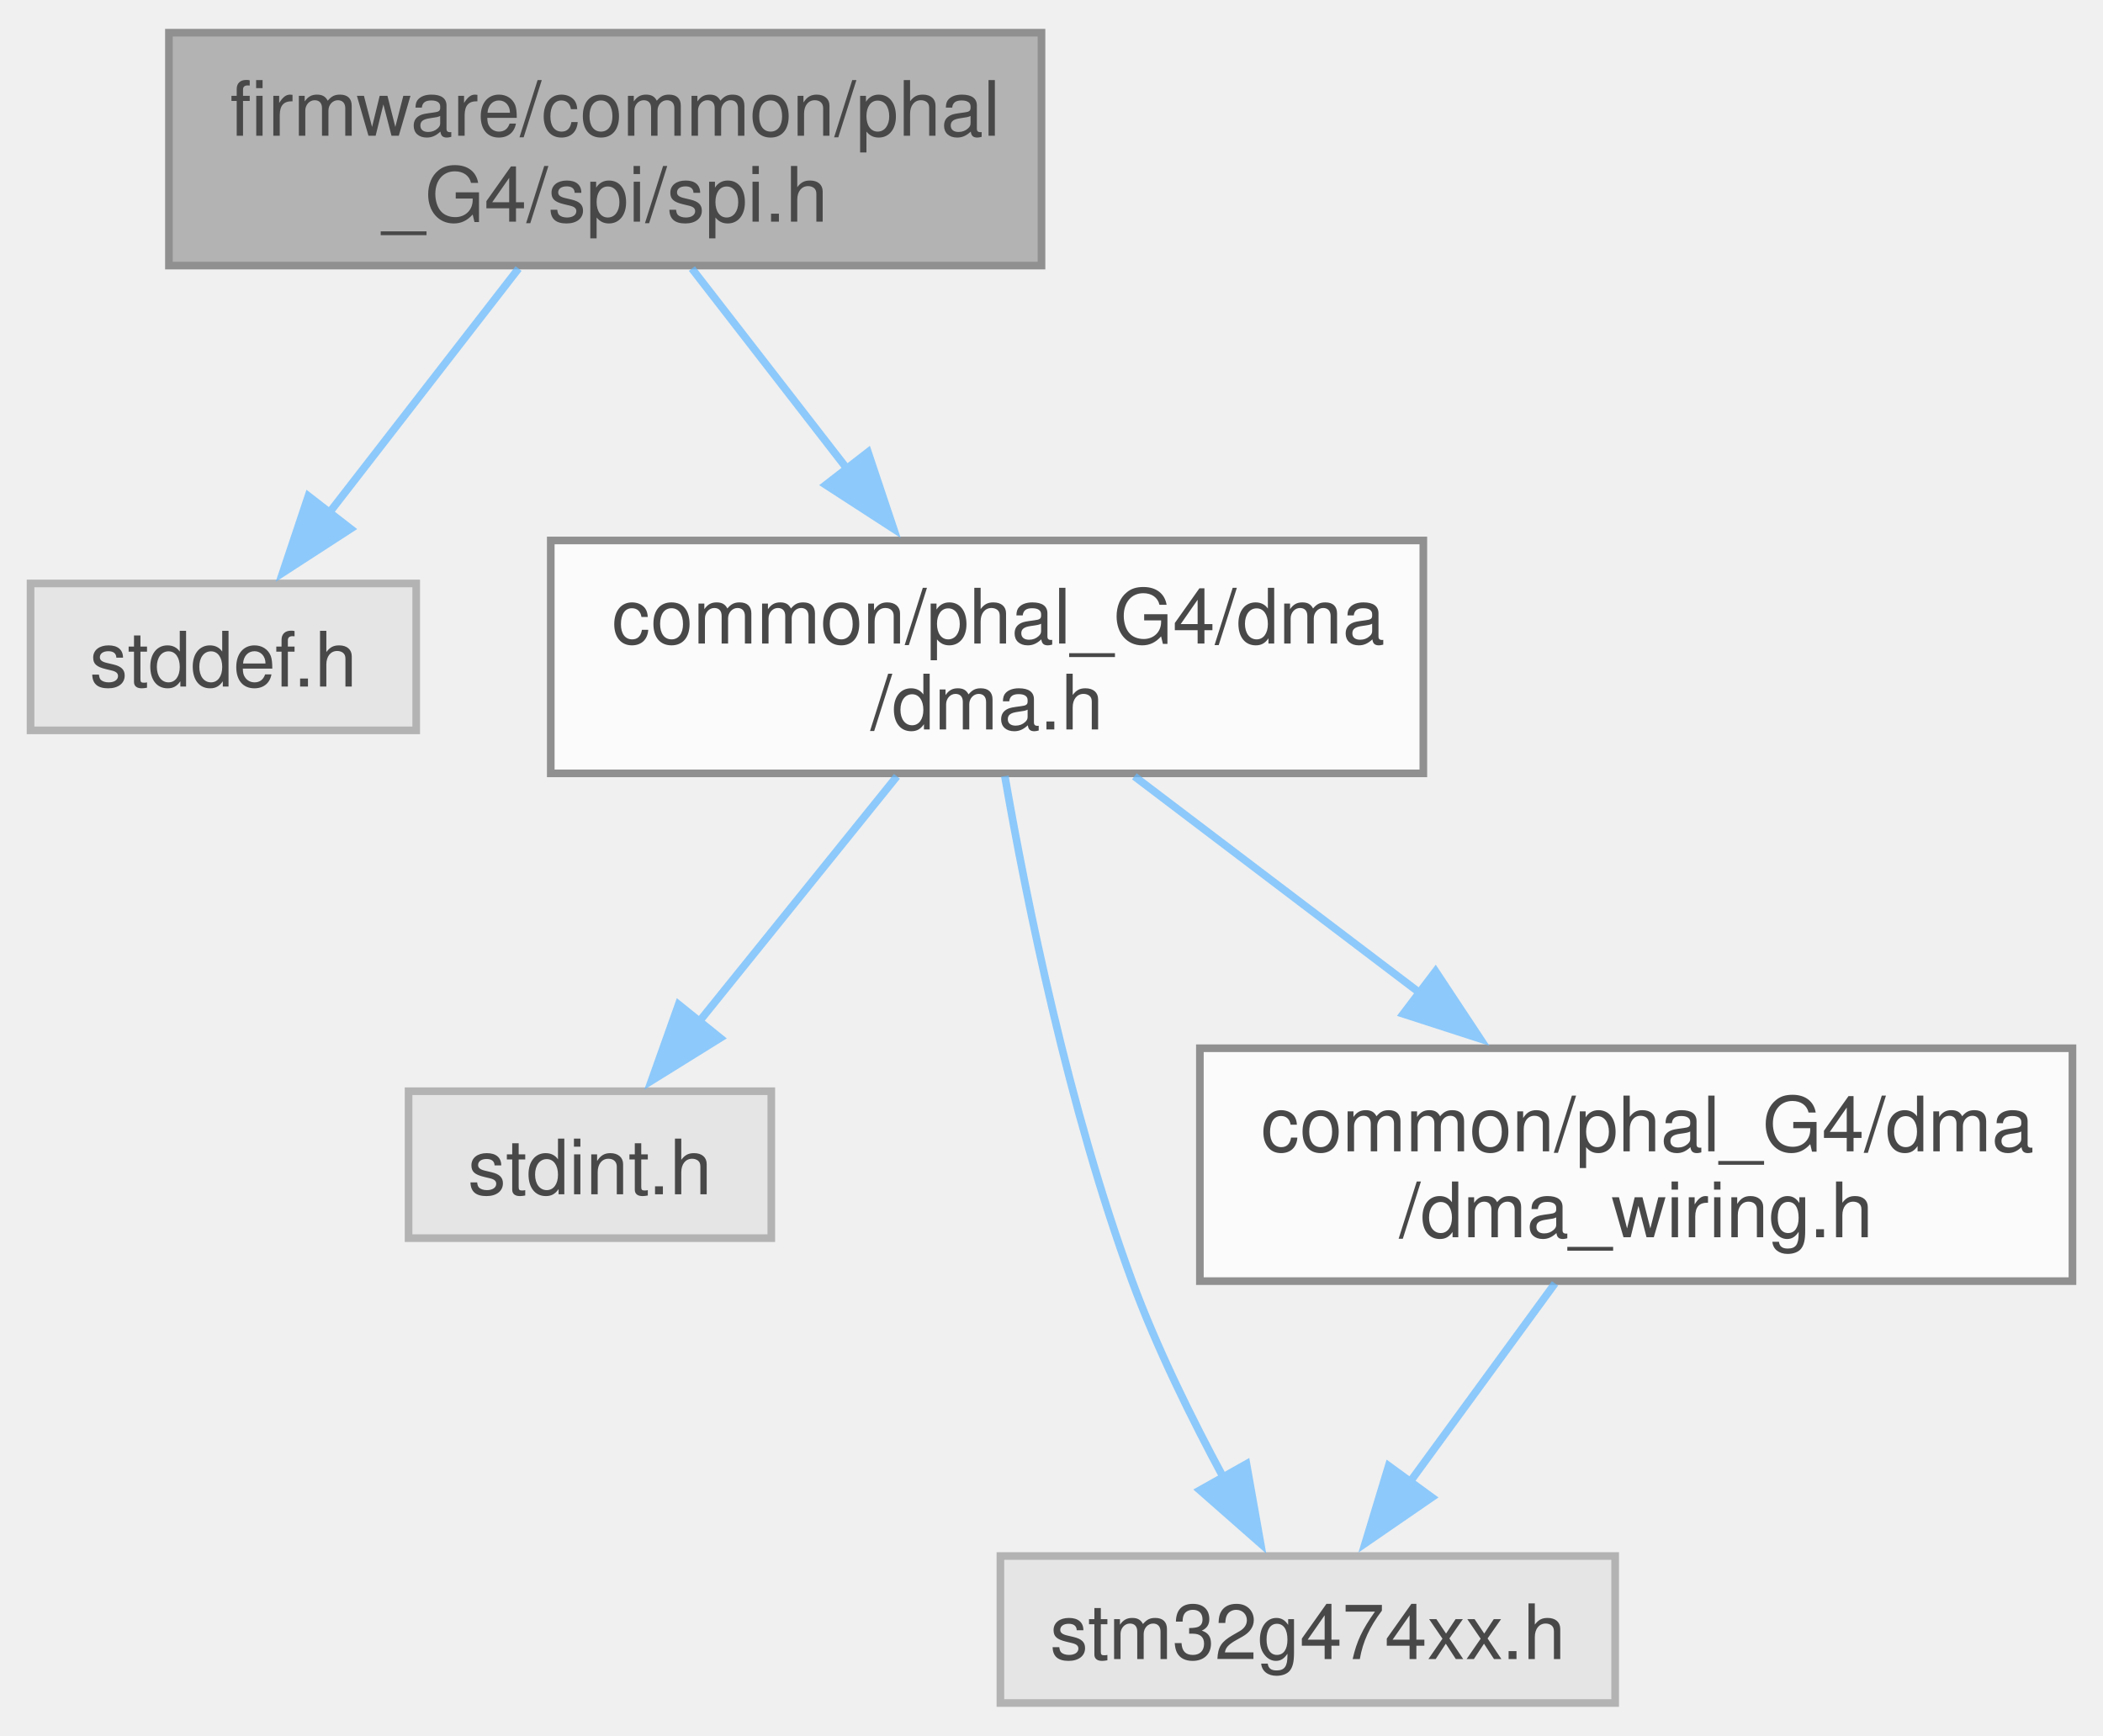
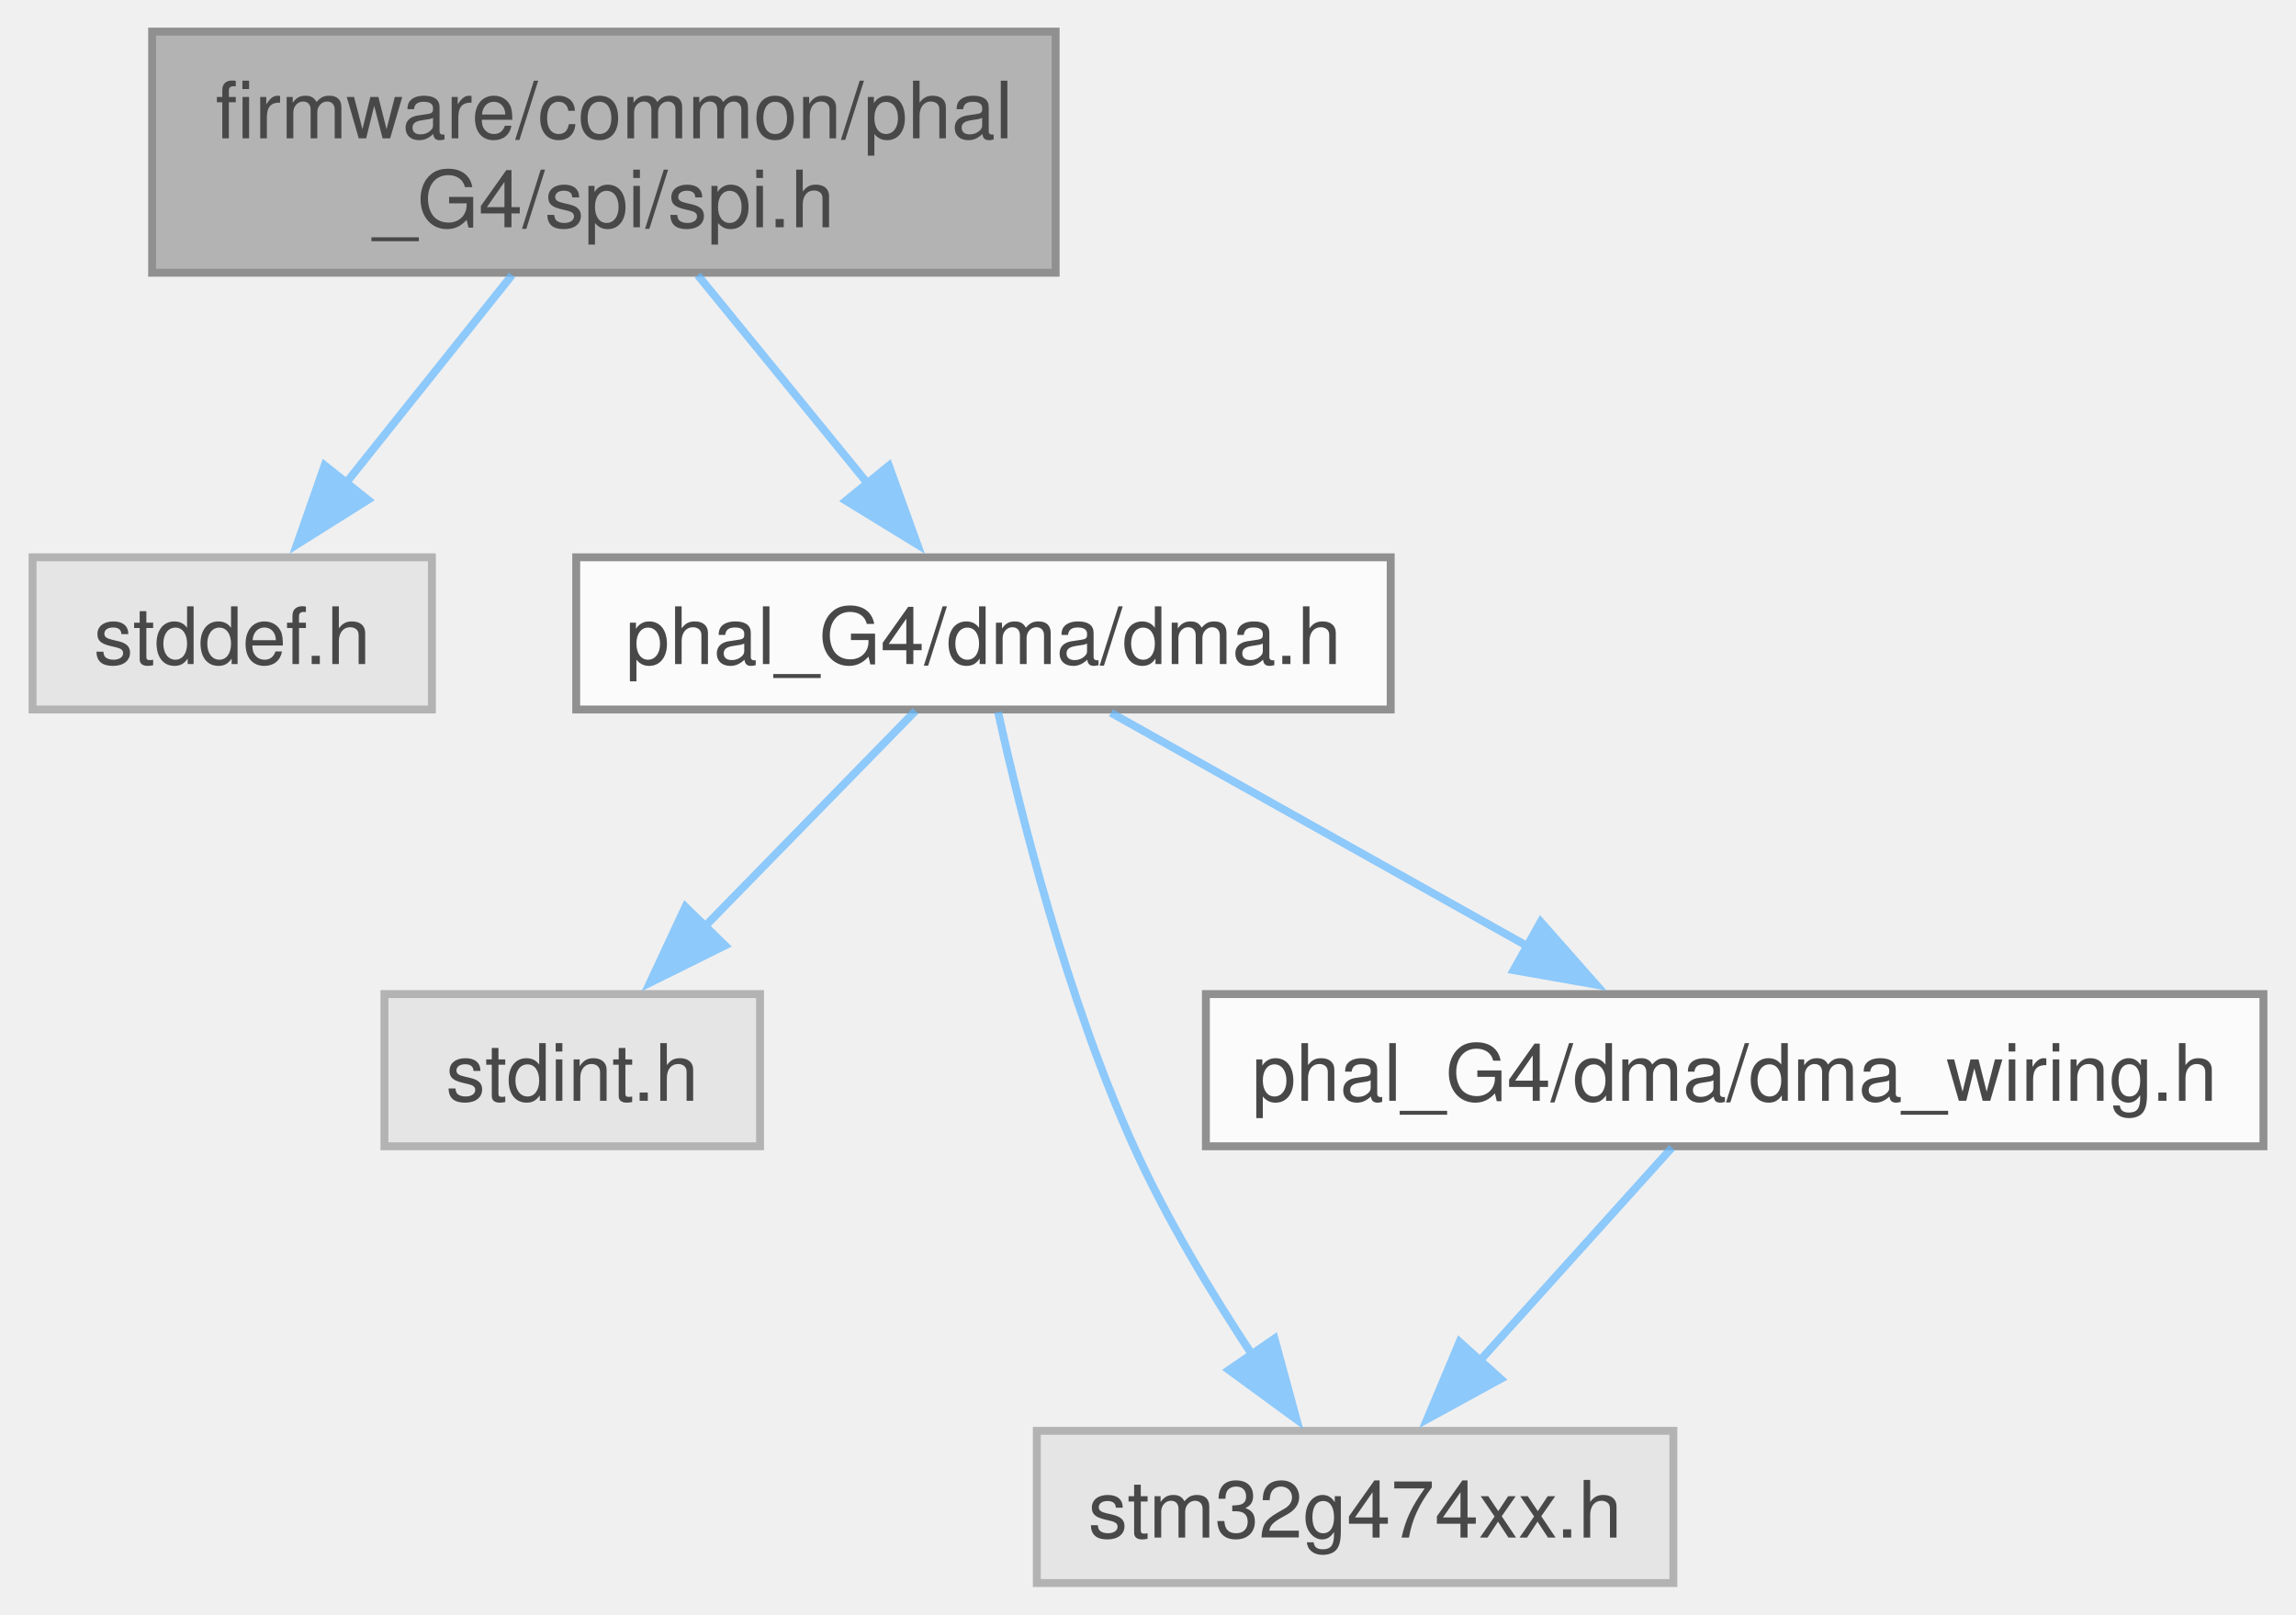
- <svg xmlns="http://www.w3.org/2000/svg" xmlns:xlink="http://www.w3.org/1999/xlink" width="275pt" height="227pt" viewBox="0.00 0.00 275.38 226.75">
+ <svg xmlns="http://www.w3.org/2000/svg" xmlns:xlink="http://www.w3.org/1999/xlink" width="290pt" height="204pt" viewBox="0.00 0.00 290.12 204.25">
  <svg id="main" version="1.1" xml:space="preserve">
    <style type="text/css">
.node, .edge {opacity: 0.7;}
.node.selected, .edge.selected {opacity: 1;}
.edge:hover path { stroke: red; }
.edge:hover polygon { stroke: red; fill: red; }
</style>
    <svg id="graph" class="graph">
-       <g id="graph0" class="graph" transform="scale(1 1) rotate(0) translate(4 222.75)">
+       <g id="graph0" class="graph" transform="scale(1 1) rotate(0) translate(4 200.25)">
        <g id="Node000001" class="node">
          <g id="a_Node000001">
            <a xlink:title="G4 SPI public API.">
-               <polygon fill="#999999" stroke="#666666" points="132.38,-218.75 18.12,-218.75 18.12,-188.25 132.38,-188.25 132.38,-218.75" />
-               <text text-anchor="start" x="26.12" y="-205.25" font-family="Helvetica,sans-Serif" font-size="10.00">firmware/common/phal</text>
-               <text text-anchor="middle" x="75.25" y="-194" font-family="Helvetica,sans-Serif" font-size="10.00">_G4/spi/spi.h</text>
+               <polygon fill="#999999" stroke="#666666" points="129.38,-196.25 15.12,-196.25 15.12,-165.75 129.38,-165.75 129.38,-196.25" />
+               <text text-anchor="start" x="23.12" y="-182.75" font-family="Helvetica,sans-Serif" font-size="10.00">firmware/common/phal</text>
+               <text text-anchor="middle" x="72.25" y="-171.5" font-family="Helvetica,sans-Serif" font-size="10.00">_G4/spi/spi.h</text>
            </a>
          </g>
        </g>
        <g id="Node000002" class="node">
          <g id="a_Node000002">
            <a xlink:title=" ">
-               <polygon fill="#e0e0e0" stroke="#999999" points="50.5,-146.62 0,-146.62 0,-127.38 50.5,-127.38 50.5,-146.62" />
-               <text text-anchor="middle" x="25.25" y="-133.12" font-family="Helvetica,sans-Serif" font-size="10.00">stddef.h</text>
+               <polygon fill="#e0e0e0" stroke="#999999" points="50.5,-129.75 0,-129.75 0,-110.5 50.5,-110.5 50.5,-129.75" />
+               <text text-anchor="middle" x="25.25" y="-116.25" font-family="Helvetica,sans-Serif" font-size="10.00">stddef.h</text>
            </a>
          </g>
        </g>
        <g id="edge1_Node000001_Node000002" class="edge">
          <g id="a_edge1_Node000001_Node000002">
            <a xlink:title=" ">
-               <path fill="none" stroke="#63b8ff" d="M63.9,-187.86C56.56,-178.39 46.94,-165.98 39.14,-155.91" />
-               <polygon fill="#63b8ff" stroke="#63b8ff" points="41.91,-153.78 33.02,-148.02 36.38,-158.07 41.91,-153.78" />
+               <path fill="none" stroke="#63b8ff" d="M60.63,-165.45C54.23,-157.43 46.24,-147.42 39.47,-138.94" />
+               <polygon fill="#63b8ff" stroke="#63b8ff" points="42.41,-137.02 33.44,-131.38 36.94,-141.38 42.41,-137.02" />
            </a>
          </g>
        </g>
        <g id="Node000003" class="node">
          <g id="a_Node000003">
            <a xlink:href="phal__G4_2dma_2dma_8h.html" target="_top" xlink:title="G4 DMA Peripheral public API implementation.">
-               <polygon fill="white" stroke="#666666" points="182.38,-152.25 68.12,-152.25 68.12,-121.75 182.38,-121.75 182.38,-152.25" />
-               <text text-anchor="start" x="76.12" y="-138.75" font-family="Helvetica,sans-Serif" font-size="10.00">common/phal_G4/dma</text>
-               <text text-anchor="middle" x="125.25" y="-127.5" font-family="Helvetica,sans-Serif" font-size="10.00">/dma.h</text>
+               <polygon fill="white" stroke="#666666" points="171.75,-129.75 68.75,-129.75 68.75,-110.5 171.75,-110.5 171.75,-129.75" />
+               <text text-anchor="middle" x="120.25" y="-116.25" font-family="Helvetica,sans-Serif" font-size="10.00">phal_G4/dma/dma.h</text>
            </a>
          </g>
        </g>
        <g id="edge2_Node000001_Node000003" class="edge">
          <g id="a_edge2_Node000001_Node000003">
            <a xlink:title=" ">
-               <path fill="none" stroke="#63b8ff" d="M86.6,-187.86C92.61,-180.11 100.13,-170.4 106.94,-161.61" />
-               <polygon fill="#63b8ff" stroke="#63b8ff" points="109.66,-163.82 113.02,-153.77 104.13,-159.53 109.66,-163.82" />
+               <path fill="none" stroke="#63b8ff" d="M84.12,-165.45C90.65,-157.43 98.82,-147.42 105.73,-138.94" />
+               <polygon fill="#63b8ff" stroke="#63b8ff" points="108.29,-141.34 111.89,-131.37 102.86,-136.91 108.29,-141.34" />
            </a>
          </g>
        </g>
        <g id="Node000004" class="node">
          <g id="a_Node000004">
            <a xlink:title=" ">
-               <polygon fill="#e0e0e0" stroke="#999999" points="97,-80.12 49.5,-80.12 49.5,-60.88 97,-60.88 97,-80.12" />
-               <text text-anchor="middle" x="73.25" y="-66.62" font-family="Helvetica,sans-Serif" font-size="10.00">stdint.h</text>
+               <polygon fill="#e0e0e0" stroke="#999999" points="92,-74.5 44.5,-74.5 44.5,-55.25 92,-55.25 92,-74.5" />
+               <text text-anchor="middle" x="68.25" y="-61" font-family="Helvetica,sans-Serif" font-size="10.00">stdint.h</text>
            </a>
          </g>
        </g>
        <g id="edge3_Node000003_Node000004" class="edge">
          <g id="a_edge3_Node000003_Node000004">
            <a xlink:title=" ">
-               <path fill="none" stroke="#63b8ff" d="M113.45,-121.36C105.73,-111.79 95.6,-99.22 87.44,-89.1" />
-               <polygon fill="#63b8ff" stroke="#63b8ff" points="90.31,-87.09 81.31,-81.5 84.86,-91.48 90.31,-87.09" />
+               <path fill="none" stroke="#63b8ff" d="M111.66,-110.33C104.41,-102.9 93.8,-92.04 84.88,-82.91" />
+               <polygon fill="#63b8ff" stroke="#63b8ff" points="87.57,-80.65 78.08,-75.94 82.56,-85.54 87.57,-80.65" />
            </a>
          </g>
        </g>
        <g id="Node000005" class="node">
          <g id="a_Node000005">
            <a xlink:title=" ">
              <polygon fill="#e0e0e0" stroke="#999999" points="207.5,-19.25 127,-19.25 127,0 207.5,0 207.5,-19.25" />
              <text text-anchor="middle" x="167.25" y="-5.75" font-family="Helvetica,sans-Serif" font-size="10.00">stm32g474xx.h</text>
            </a>
          </g>
        </g>
        <g id="edge4_Node000003_Node000005" class="edge">
          <g id="a_edge4_Node000003_Node000005">
            <a xlink:title=" ">
-               <path fill="none" stroke="#63b8ff" d="M127.58,-121.39C130.44,-104.97 135.97,-77.68 144.25,-55.25 147.49,-46.47 152.06,-37.2 156.27,-29.4" />
-               <polygon fill="#63b8ff" stroke="#63b8ff" points="159.22,-31.31 161.07,-20.88 153.12,-27.87 159.22,-31.31" />
+               <path fill="none" stroke="#63b8ff" d="M122.1,-110.17C124.89,-97.57 130.76,-74.01 139.25,-55.25 143.39,-46.09 149.13,-36.58 154.34,-28.7" />
+               <polygon fill="#63b8ff" stroke="#63b8ff" points="157.06,-30.92 159.84,-20.7 151.29,-26.95 157.06,-30.92" />
            </a>
          </g>
        </g>
        <g id="Node000006" class="node">
          <g id="a_Node000006">
            <a xlink:href="dma__wiring_8h.html" target="_top" xlink:title="G4 DMA Peripheral wiring configuration and definitions.">
-               <polygon fill="white" stroke="#666666" points="267.38,-85.75 153.12,-85.75 153.12,-55.25 267.38,-55.25 267.38,-85.75" />
-               <text text-anchor="start" x="161.12" y="-72.25" font-family="Helvetica,sans-Serif" font-size="10.00">common/phal_G4/dma</text>
-               <text text-anchor="middle" x="210.25" y="-61" font-family="Helvetica,sans-Serif" font-size="10.00">/dma_wiring.h</text>
+               <polygon fill="white" stroke="#666666" points="282.12,-74.5 148.38,-74.5 148.38,-55.25 282.12,-55.25 282.12,-74.5" />
+               <text text-anchor="middle" x="215.25" y="-61" font-family="Helvetica,sans-Serif" font-size="10.00">phal_G4/dma/dma_wiring.h</text>
            </a>
          </g>
        </g>
        <g id="edge5_Node000003_Node000006" class="edge">
          <g id="a_edge5_Node000003_Node000006">
            <a xlink:title=" ">
-               <path fill="none" stroke="#63b8ff" d="M144.54,-121.36C155.62,-112.95 169.75,-102.23 182.06,-92.89" />
-               <polygon fill="#63b8ff" stroke="#63b8ff" points="183.98,-95.83 189.83,-86.99 179.75,-90.25 183.98,-95.83" />
+               <path fill="none" stroke="#63b8ff" d="M136.37,-110.09C150.83,-101.98 172.33,-89.93 189.23,-80.46" />
+               <polygon fill="#63b8ff" stroke="#63b8ff" points="190.72,-83.64 197.74,-75.69 187.3,-77.53 190.72,-83.64" />
            </a>
          </g>
        </g>
        <g id="edge6_Node000006_Node000005" class="edge">
          <g id="a_edge6_Node000006_Node000005">
            <a xlink:title=" ">
-               <path fill="none" stroke="#63b8ff" d="M199.62,-54.95C193.89,-47.1 186.77,-37.35 180.66,-28.99" />
-               <polygon fill="#63b8ff" stroke="#63b8ff" points="183.5,-26.93 174.77,-20.92 177.84,-31.06 183.5,-26.93" />
+               <path fill="none" stroke="#63b8ff" d="M207.32,-55.08C200.69,-47.73 191.03,-37.01 182.86,-27.94" />
+               <polygon fill="#63b8ff" stroke="#63b8ff" points="185.66,-25.82 176.36,-20.73 180.46,-30.5 185.66,-25.82" />
            </a>
          </g>
        </g>
      </g>
    </svg>
  </svg>
  <style type="text/css">

[data-mouse-over-selected='false'] { opacity: 0.7; }
[data-mouse-over-selected='true']  { opacity: 1.0; }

</style>
</svg>
